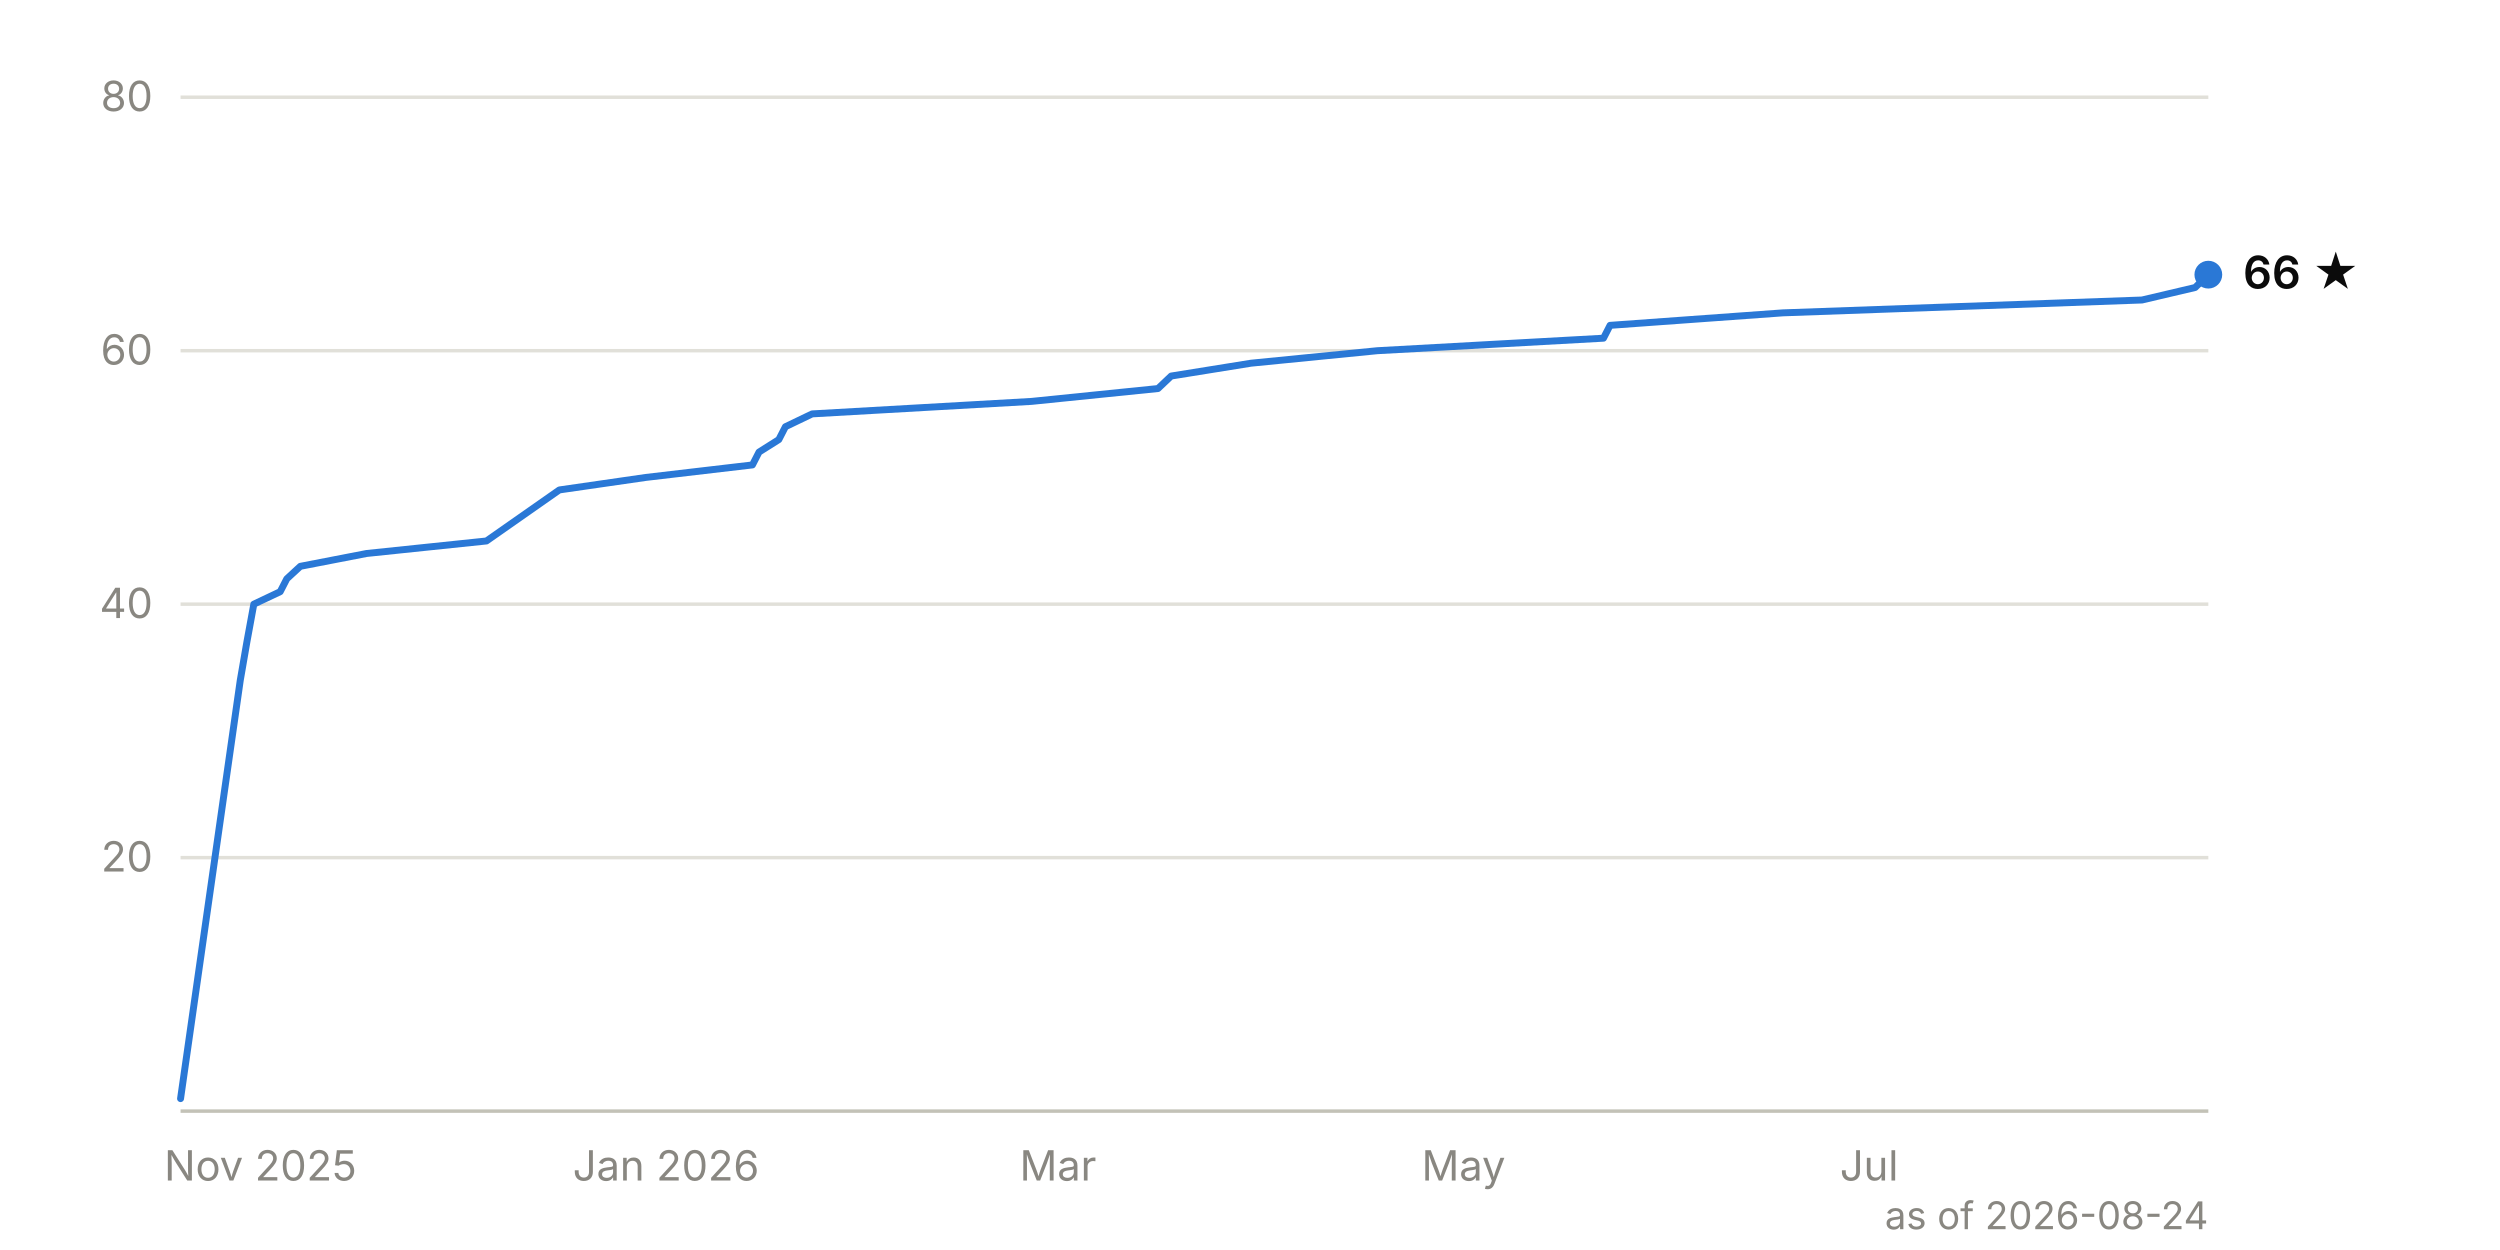
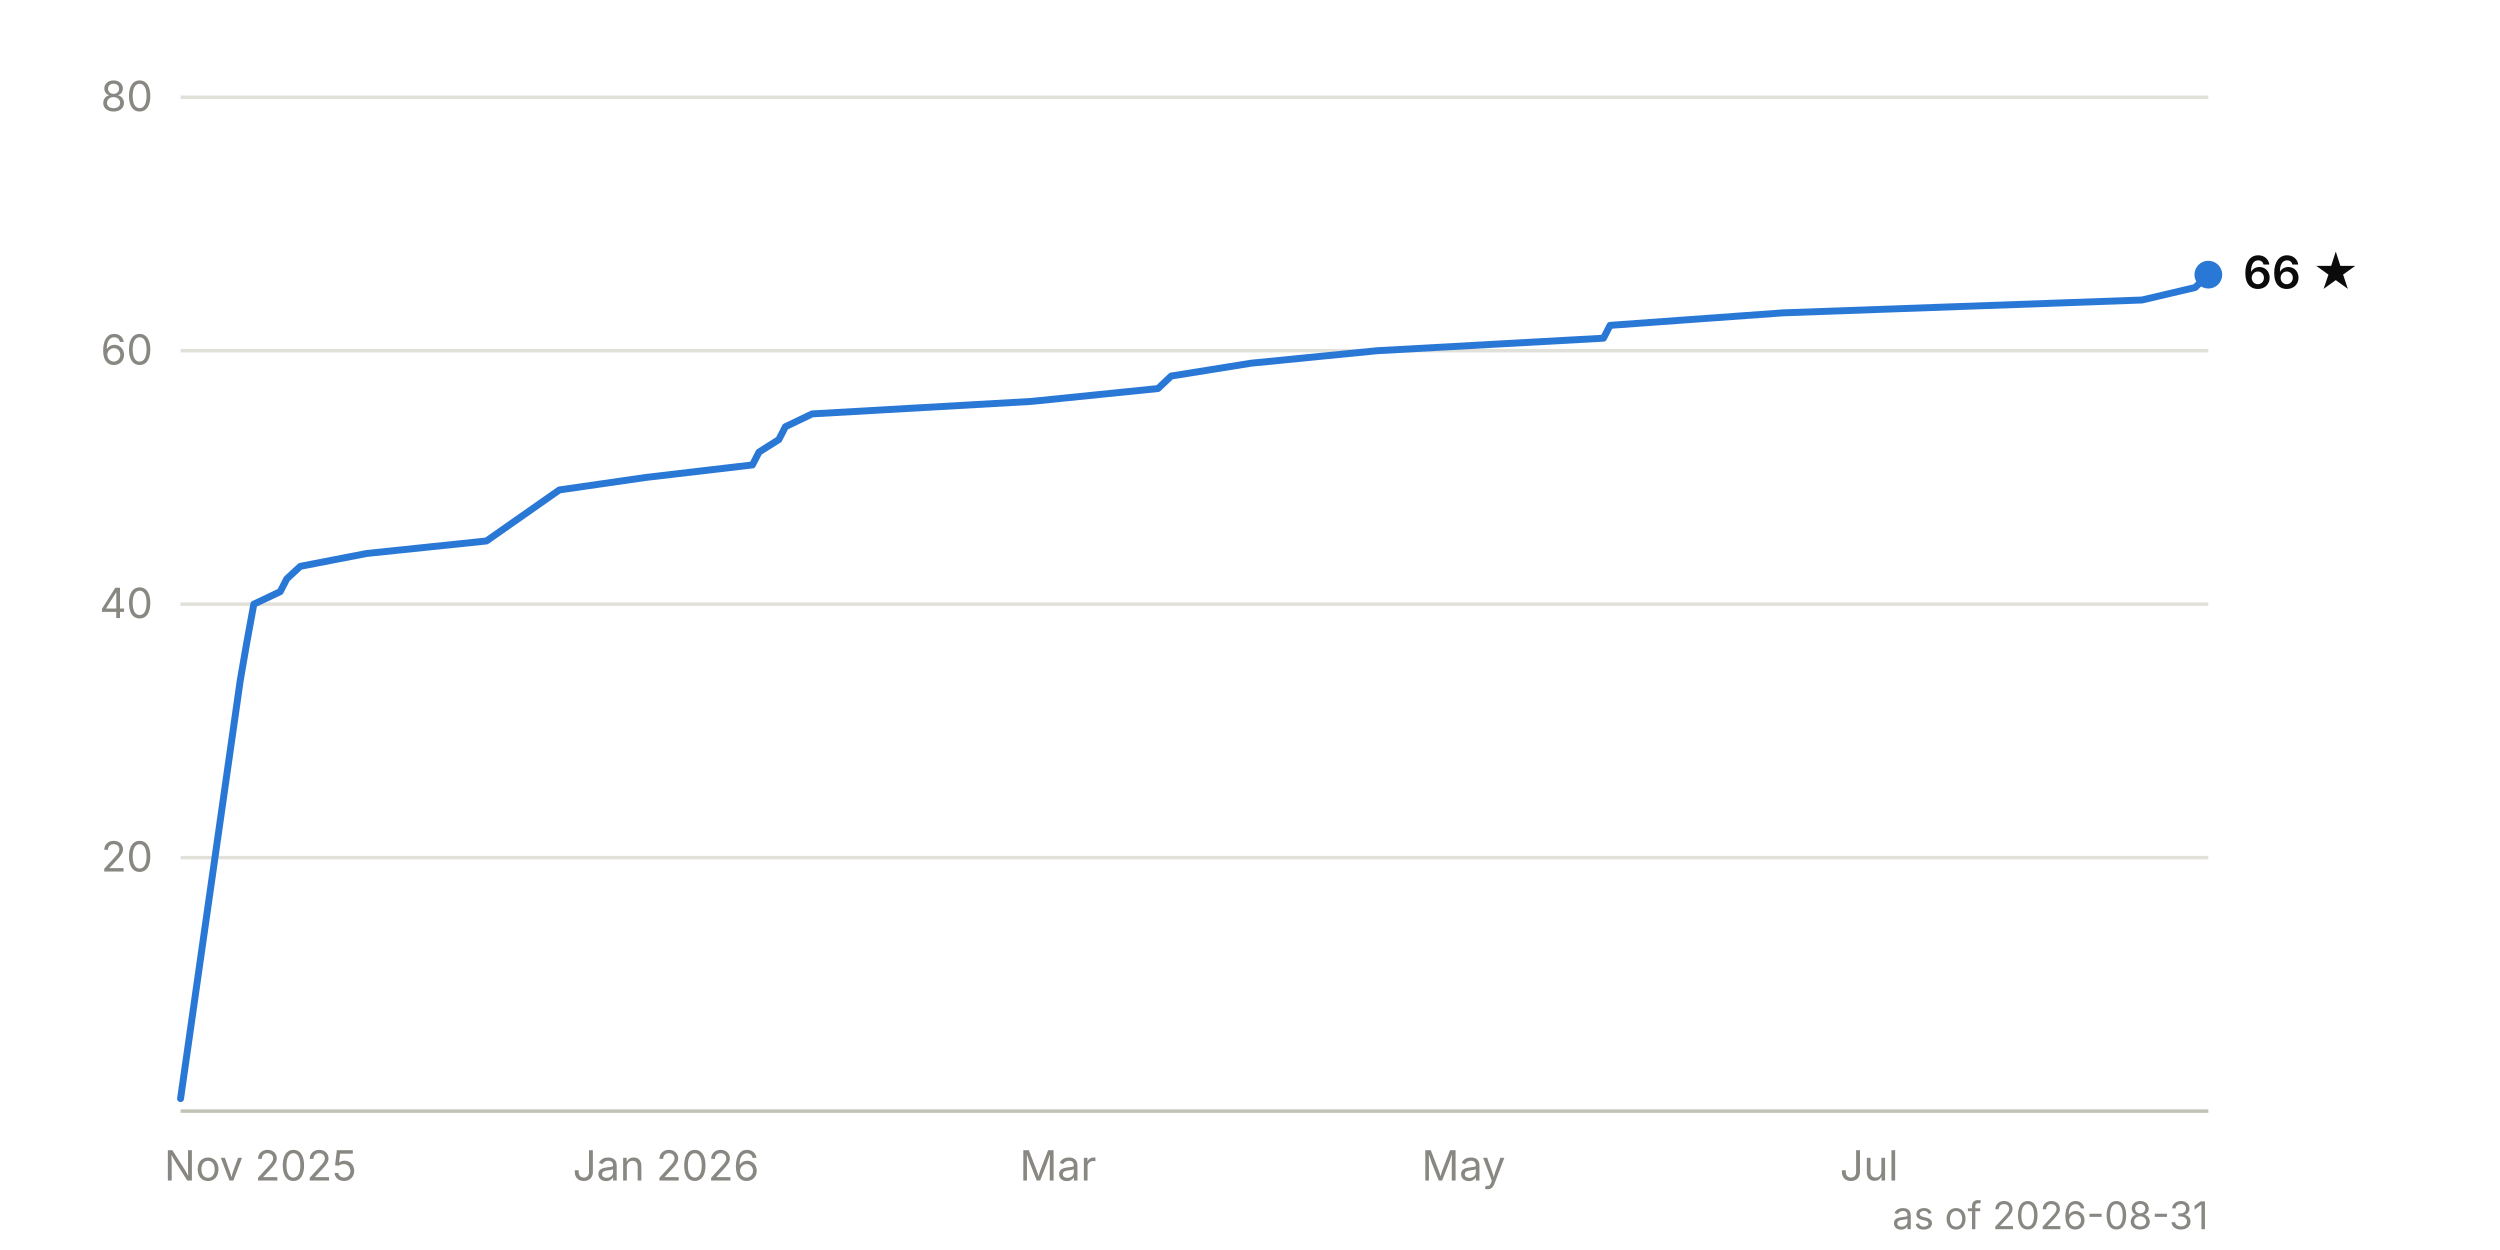
<svg xmlns="http://www.w3.org/2000/svg" viewBox="0 0 720 360" width="720" height="360" font-family="system-ui, -apple-system, 'Segoe UI', sans-serif" font-size="12">
  <line x1="52" y1="247.0" x2="636" y2="247.0" stroke="#e1e0d9" stroke-width="1" />
  <text x="44" y="251.0" text-anchor="end" fill="#898781" style="font-variant-numeric: tabular-nums">20</text>
  <line x1="52" y1="174.0" x2="636" y2="174.0" stroke="#e1e0d9" stroke-width="1" />
  <text x="44" y="178.0" text-anchor="end" fill="#898781" style="font-variant-numeric: tabular-nums">40</text>
  <line x1="52" y1="101.0" x2="636" y2="101.0" stroke="#e1e0d9" stroke-width="1" />
  <text x="44" y="105.0" text-anchor="end" fill="#898781" style="font-variant-numeric: tabular-nums">60</text>
  <line x1="52" y1="28.0" x2="636" y2="28.0" stroke="#e1e0d9" stroke-width="1" />
  <text x="44" y="32.0" text-anchor="end" fill="#898781" style="font-variant-numeric: tabular-nums">80</text>
  <line x1="52" y1="320.0" x2="636" y2="320.0" stroke="#c3c2b7" stroke-width="1" />
  <text x="75.0" y="340" text-anchor="middle" fill="#898781">Nov 2025</text>
  <text x="191.8" y="340" text-anchor="middle" fill="#898781">Jan 2026</text>
  <text x="304.7" y="340" text-anchor="middle" fill="#898781">Mar</text>
  <text x="421.5" y="340" text-anchor="middle" fill="#898781">May</text>
  <text x="538.3" y="340" text-anchor="middle" fill="#898781">Jul</text>
  <path d="M52.0,316.4 L69.2,195.9 L71.1,184.9 L73.1,174.0 L80.7,170.4 L82.6,166.7 L86.5,163.1 L105.6,159.4 L140.1,155.8 L161.1,141.1 L186.0,137.5 L216.7,133.9 L218.6,130.2 L224.3,126.6 L226.2,122.9 L233.9,119.2 L297.1,115.6 L333.5,111.9 L337.3,108.3 L360.3,104.6 L396.7,101.0 L461.8,97.4 L463.7,93.7 L513.5,90.1 L616.9,86.4 L632.2,82.8 L636.0,79.1" fill="none" stroke="#2a78d6" stroke-width="2" stroke-linejoin="round" stroke-linecap="round" />
  <circle cx="636.0" cy="79.1" r="4" fill="#2a78d6" />
  <text x="646.0" y="83.1" fill="#0b0b0b" font-weight="600" font-size="13">66 ★</text>
-   <text x="636" y="354" text-anchor="end" fill="#898781" font-size="11">as of 2026-08-24</text>
+   <text x="636" y="354" text-anchor="end" fill="#898781" font-size="11">as of 2026-08-31</text>
</svg>
